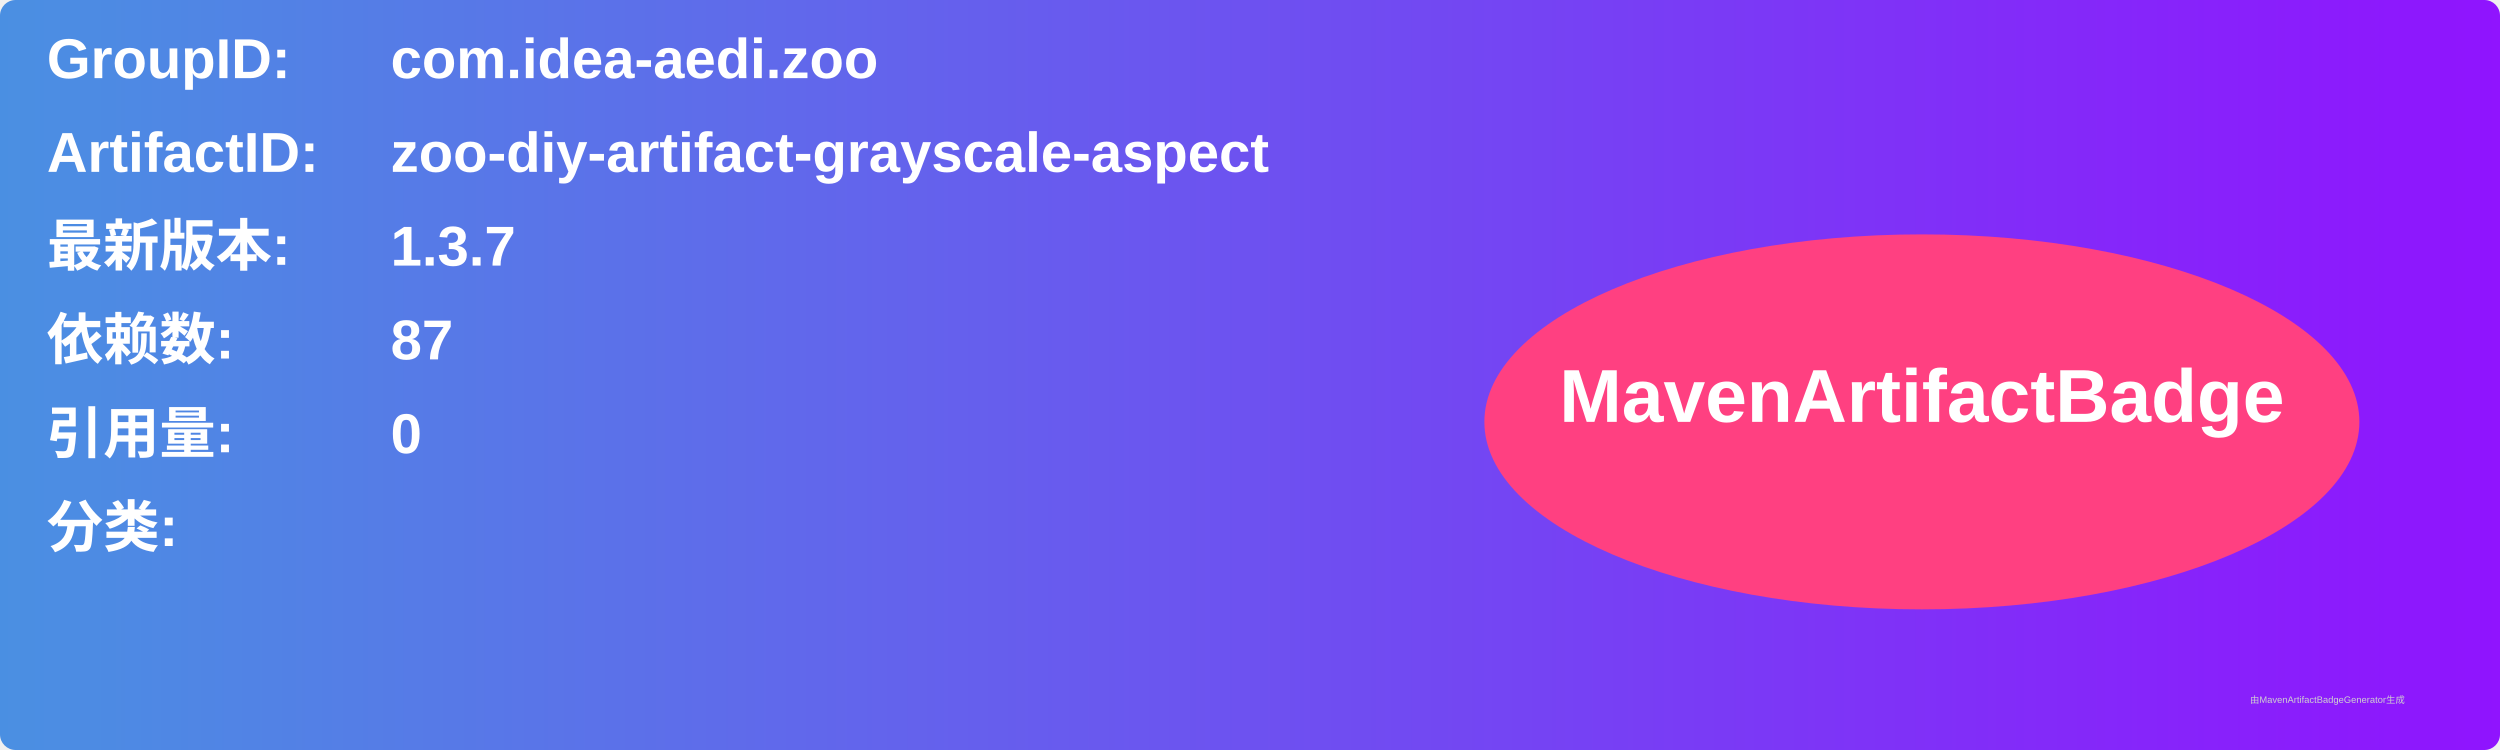
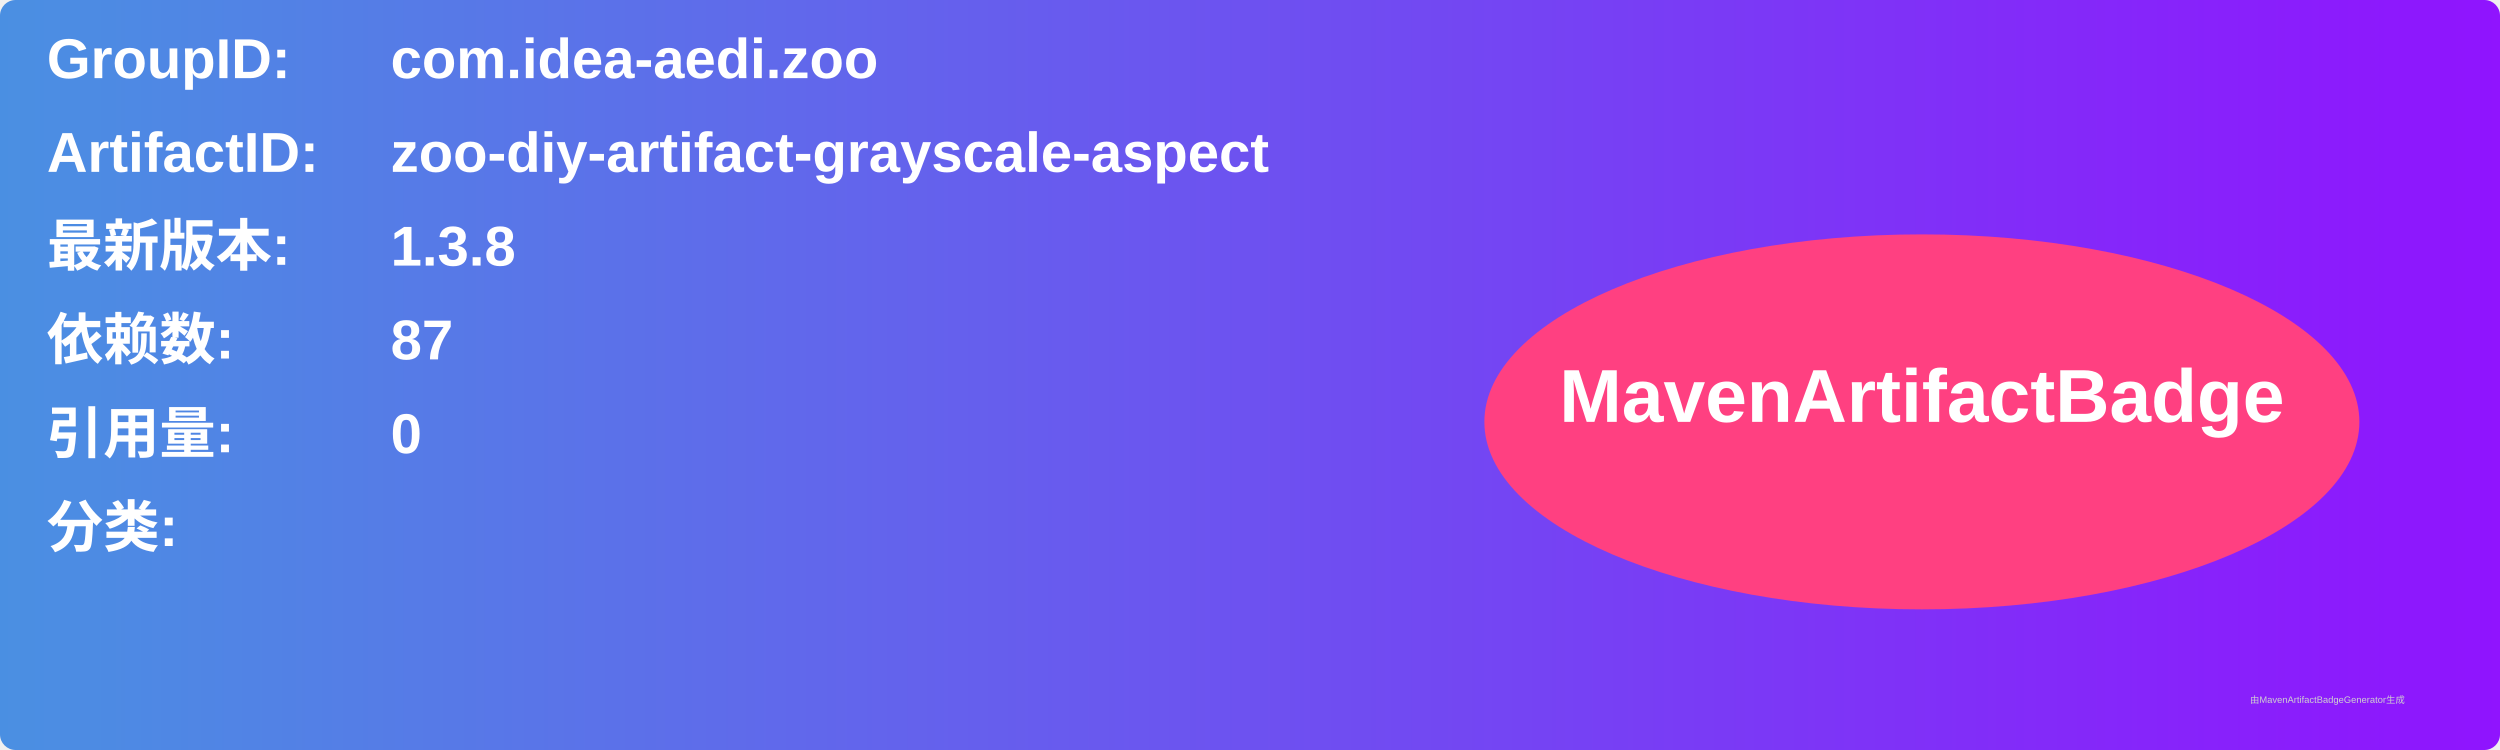
<svg xmlns="http://www.w3.org/2000/svg" width="800" height="240" viewBox="0 0 800 240">
  <linearGradient id="grad" x1="0%" y1="0%" x2="100%" y2="0%">
    <stop offset="0%" stop-color="#4a90e2" />
    <stop offset="100%" stop-color="#9013fe" />
  </linearGradient>
  <rect width="100%" height="100%" rx="5" ry="5" fill="url(#grad)" />
  <g transform="translate(15, 15)">
    <text x="0" y="10" font-family="Arial" font-size="18" fill="white" font-weight="bold" width="260">GroupID:</text>
    <text x="110" y="10" font-family="Arial" font-size="18" fill="white" font-weight="bold" width="460">com.idea-aedi.zoo</text>
    <text x="0" y="40" font-family="Arial" font-size="18" fill="white" font-weight="bold" width="260">ArtifactID:</text>
    <text x="110" y="40" font-family="Arial" font-size="18" fill="white" font-weight="bold" width="460">zoo-diy-artifact-grayscale-aspect</text>
    <text x="0" y="70" font-family="Arial" font-size="18" fill="white" font-weight="bold">最新版本:</text>
    <text x="110" y="70" font-family="Arial" font-size="18" fill="white" font-weight="bold">
-       <tspan font-weight="bold">1.3.7</tspan>
+       <tspan font-weight="bold">1.3.8</tspan>
    </text>
    <text x="0" y="100" font-family="Arial" font-size="18" fill="white" font-weight="bold">依赖数: </text>
    <text x="110" y="100" font-family="Arial" font-size="18" fill="white">
      <tspan font-weight="bold">87</tspan>
    </text>
    <text x="0" y="130" font-family="Arial" font-size="18" fill="white" font-weight="bold">引用量: </text>
    <text x="110" y="130" font-family="Arial" font-size="18" fill="white">
      <tspan font-weight="bold">0</tspan>
    </text>
    <text x="0" y="160" font-family="Arial" font-size="18" fill="white" font-weight="bold">分类:</text>
    <text x="10" y="190" font-family="Arial" font-size="10" fill="white">
      <tspan font-weight="bold" />
    </text>
    <ellipse cx="600" cy="120" rx="140" ry="60" fill="#ff4081" />
    <text x="600" y="120" text-anchor="middle" font-family="Arial" font-size="24" fill="white" font-weight="bold">MavenArtifactBadge</text>
  </g>
  <text x="720" y="225" font-family="Arial" font-size="3" fill="#d0d0d0">由MavenArtifactBadgeGenerator生成</text>
</svg>
